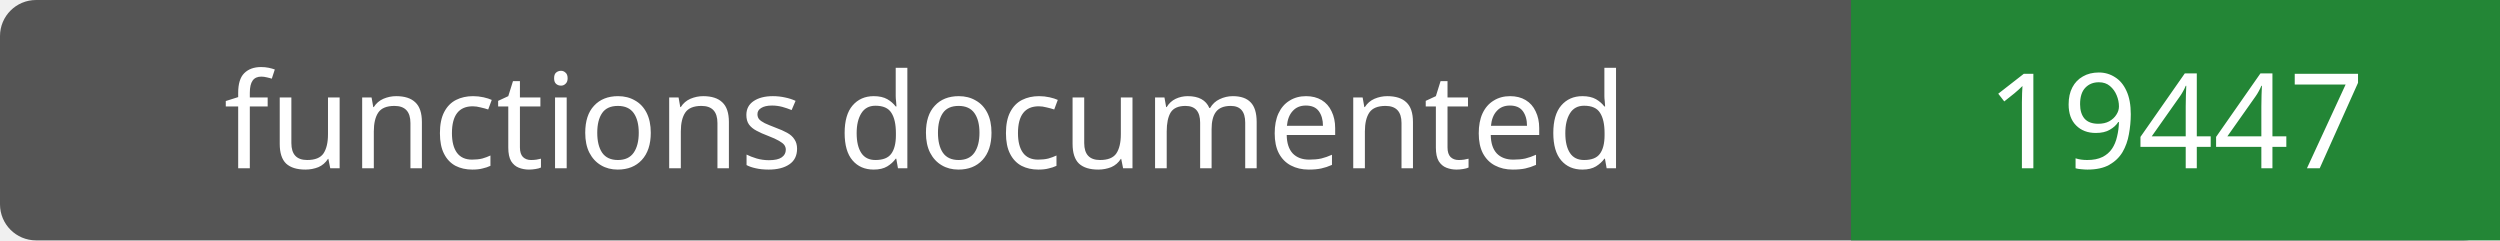
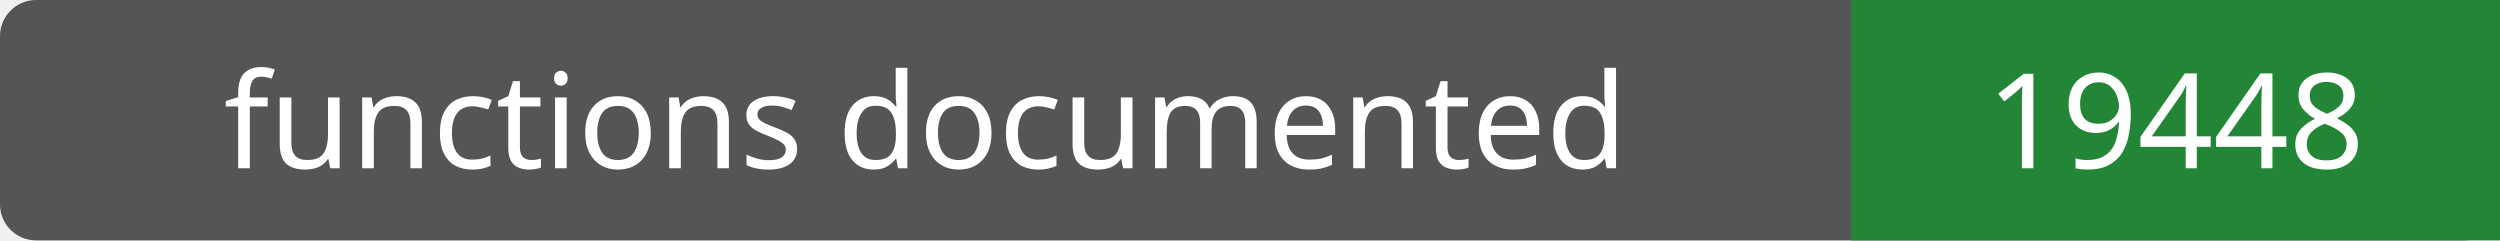
- <svg xmlns="http://www.w3.org/2000/svg" width="208" height="20" role="img" aria-label="functions documented: 19447">
+ <svg xmlns="http://www.w3.org/2000/svg" width="208" height="20" role="img" aria-label="functions documented: 19448">
  <rect width="208" height="20" rx="3" fill="#555" />
  <path fill="#238636" d="M154 0h54v20H154z" />
  <g fill="#fff" text-anchor="middle" font-family="Verdana,sans-serif" font-size="11">
    <text x="77.0" y="14">functions documented</text>
-     <text x="181.0" y="14">19447</text>
+     <text x="181.0" y="14">19448</text>
  </g>
</svg>
